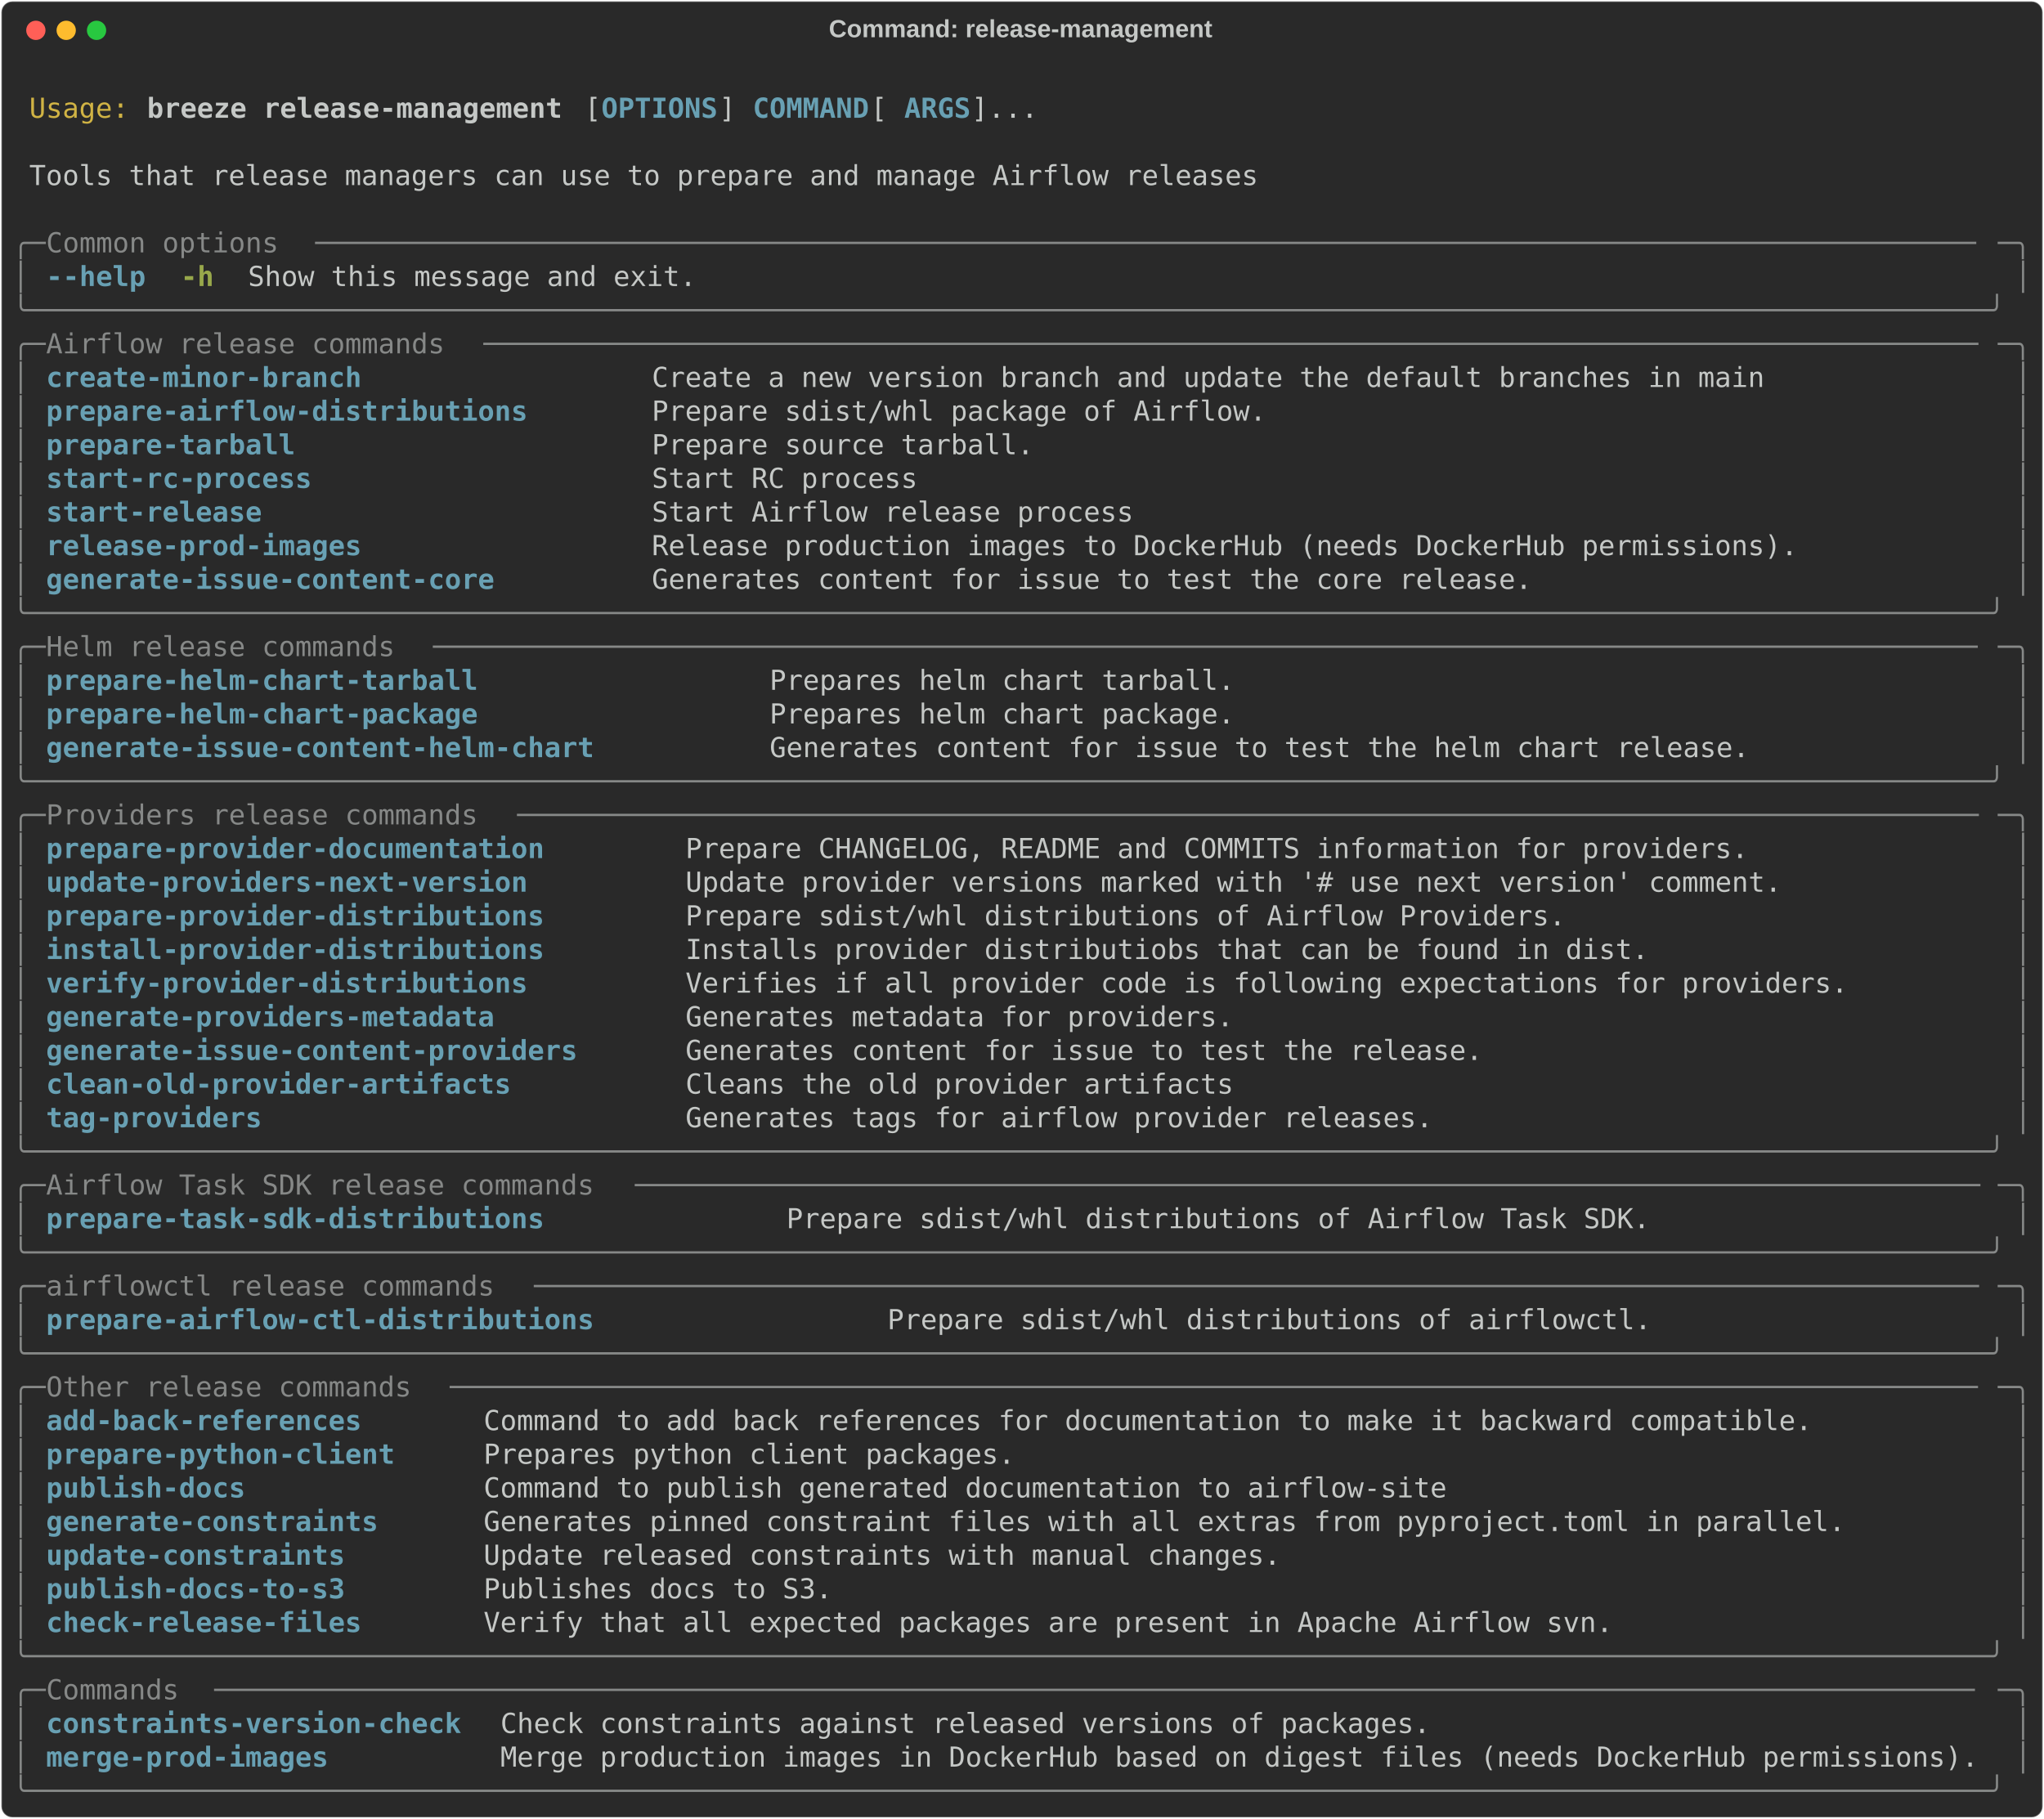
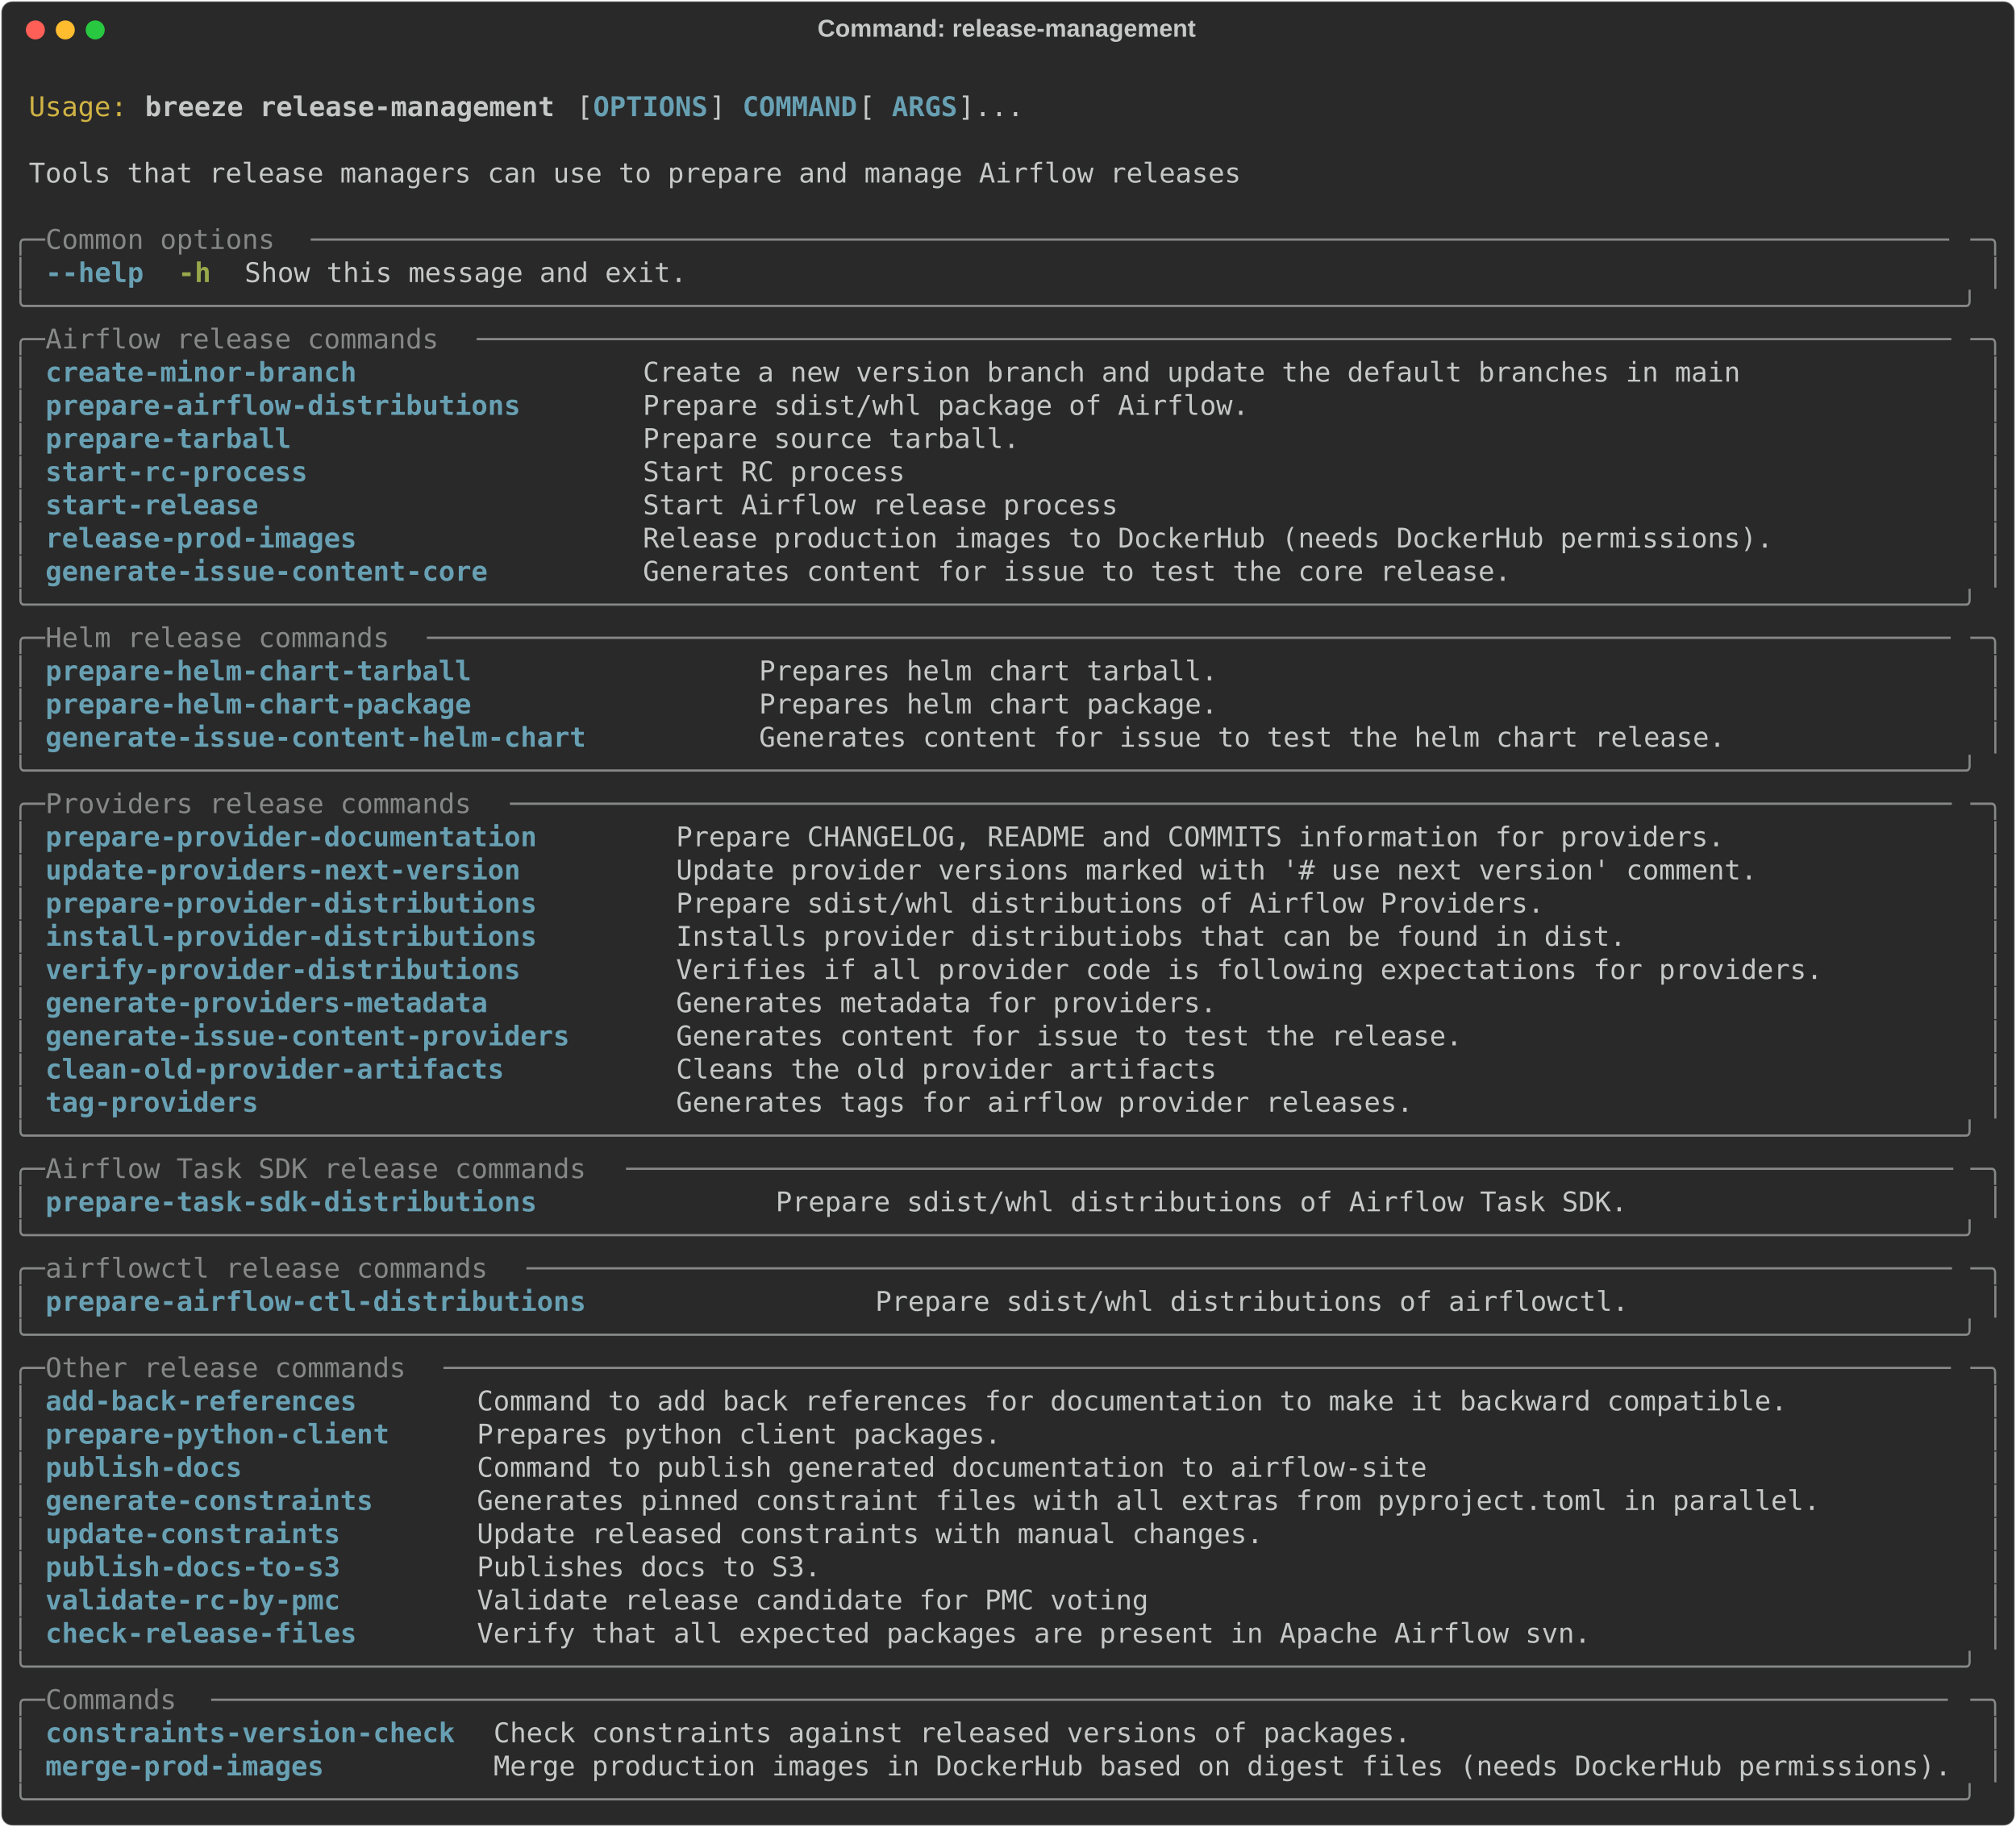
- <svg xmlns="http://www.w3.org/2000/svg" class="rich-terminal" viewBox="0 0 1482 1318.8">
+ <svg xmlns="http://www.w3.org/2000/svg" class="rich-terminal" viewBox="0 0 1482 1343.2">
  <style>

    @font-face {
        font-family: "Fira Code";
        src: local("FiraCode-Regular"),
                url("https://cdnjs.cloudflare.com/ajax/libs/firacode/6.2.0/woff2/FiraCode-Regular.woff2") format("woff2"),
                url("https://cdnjs.cloudflare.com/ajax/libs/firacode/6.2.0/woff/FiraCode-Regular.woff") format("woff");
        font-style: normal;
        font-weight: 400;
    }
    @font-face {
        font-family: "Fira Code";
        src: local("FiraCode-Bold"),
                url("https://cdnjs.cloudflare.com/ajax/libs/firacode/6.2.0/woff2/FiraCode-Bold.woff2") format("woff2"),
                url("https://cdnjs.cloudflare.com/ajax/libs/firacode/6.2.0/woff/FiraCode-Bold.woff") format("woff");
        font-style: bold;
        font-weight: 700;
    }

    .breeze-release-management-matrix {
        font-family: Fira Code, monospace;
        font-size: 20px;
        line-height: 24.4px;
        font-variant-east-asian: full-width;
    }

    .breeze-release-management-title {
        font-size: 18px;
        font-weight: bold;
        font-family: arial;
    }

    .breeze-release-management-r1 { fill: #c5c8c6 }
.breeze-release-management-r2 { fill: #d0b344 }
.breeze-release-management-r3 { fill: #c5c8c6;font-weight: bold }
.breeze-release-management-r4 { fill: #68a0b3;font-weight: bold }
.breeze-release-management-r5 { fill: #868887 }
.breeze-release-management-r6 { fill: #98a84b;font-weight: bold }
    </style>
  <defs>
    <clipPath id="breeze-release-management-clip-terminal">
-       <rect x="0" y="0" width="1463.0" height="1267.8" />
+       <rect x="0" y="0" width="1463.0" height="1292.2" />
    </clipPath>
    <clipPath id="breeze-release-management-line-0">
      <rect x="0" y="1.5" width="1464" height="24.65" />
    </clipPath>
    <clipPath id="breeze-release-management-line-1">
      <rect x="0" y="25.9" width="1464" height="24.65" />
    </clipPath>
    <clipPath id="breeze-release-management-line-2">
      <rect x="0" y="50.3" width="1464" height="24.65" />
    </clipPath>
    <clipPath id="breeze-release-management-line-3">
      <rect x="0" y="74.7" width="1464" height="24.65" />
    </clipPath>
    <clipPath id="breeze-release-management-line-4">
      <rect x="0" y="99.1" width="1464" height="24.65" />
    </clipPath>
    <clipPath id="breeze-release-management-line-5">
      <rect x="0" y="123.5" width="1464" height="24.65" />
    </clipPath>
    <clipPath id="breeze-release-management-line-6">
      <rect x="0" y="147.9" width="1464" height="24.65" />
    </clipPath>
    <clipPath id="breeze-release-management-line-7">
      <rect x="0" y="172.3" width="1464" height="24.65" />
    </clipPath>
    <clipPath id="breeze-release-management-line-8">
      <rect x="0" y="196.7" width="1464" height="24.65" />
    </clipPath>
    <clipPath id="breeze-release-management-line-9">
      <rect x="0" y="221.1" width="1464" height="24.65" />
    </clipPath>
    <clipPath id="breeze-release-management-line-10">
      <rect x="0" y="245.5" width="1464" height="24.65" />
    </clipPath>
    <clipPath id="breeze-release-management-line-11">
      <rect x="0" y="269.9" width="1464" height="24.65" />
    </clipPath>
    <clipPath id="breeze-release-management-line-12">
      <rect x="0" y="294.3" width="1464" height="24.65" />
    </clipPath>
    <clipPath id="breeze-release-management-line-13">
      <rect x="0" y="318.7" width="1464" height="24.65" />
    </clipPath>
    <clipPath id="breeze-release-management-line-14">
      <rect x="0" y="343.1" width="1464" height="24.65" />
    </clipPath>
    <clipPath id="breeze-release-management-line-15">
      <rect x="0" y="367.5" width="1464" height="24.65" />
    </clipPath>
    <clipPath id="breeze-release-management-line-16">
      <rect x="0" y="391.9" width="1464" height="24.65" />
    </clipPath>
    <clipPath id="breeze-release-management-line-17">
      <rect x="0" y="416.3" width="1464" height="24.65" />
    </clipPath>
    <clipPath id="breeze-release-management-line-18">
      <rect x="0" y="440.7" width="1464" height="24.65" />
    </clipPath>
    <clipPath id="breeze-release-management-line-19">
      <rect x="0" y="465.1" width="1464" height="24.65" />
    </clipPath>
    <clipPath id="breeze-release-management-line-20">
      <rect x="0" y="489.5" width="1464" height="24.65" />
    </clipPath>
    <clipPath id="breeze-release-management-line-21">
      <rect x="0" y="513.9" width="1464" height="24.65" />
    </clipPath>
    <clipPath id="breeze-release-management-line-22">
      <rect x="0" y="538.3" width="1464" height="24.65" />
    </clipPath>
    <clipPath id="breeze-release-management-line-23">
      <rect x="0" y="562.7" width="1464" height="24.65" />
    </clipPath>
    <clipPath id="breeze-release-management-line-24">
      <rect x="0" y="587.1" width="1464" height="24.65" />
    </clipPath>
    <clipPath id="breeze-release-management-line-25">
      <rect x="0" y="611.5" width="1464" height="24.65" />
    </clipPath>
    <clipPath id="breeze-release-management-line-26">
      <rect x="0" y="635.9" width="1464" height="24.65" />
    </clipPath>
    <clipPath id="breeze-release-management-line-27">
      <rect x="0" y="660.3" width="1464" height="24.65" />
    </clipPath>
    <clipPath id="breeze-release-management-line-28">
      <rect x="0" y="684.7" width="1464" height="24.65" />
    </clipPath>
    <clipPath id="breeze-release-management-line-29">
      <rect x="0" y="709.1" width="1464" height="24.65" />
    </clipPath>
    <clipPath id="breeze-release-management-line-30">
      <rect x="0" y="733.5" width="1464" height="24.65" />
    </clipPath>
    <clipPath id="breeze-release-management-line-31">
      <rect x="0" y="757.9" width="1464" height="24.65" />
    </clipPath>
    <clipPath id="breeze-release-management-line-32">
      <rect x="0" y="782.3" width="1464" height="24.65" />
    </clipPath>
    <clipPath id="breeze-release-management-line-33">
      <rect x="0" y="806.7" width="1464" height="24.65" />
    </clipPath>
    <clipPath id="breeze-release-management-line-34">
      <rect x="0" y="831.1" width="1464" height="24.65" />
    </clipPath>
    <clipPath id="breeze-release-management-line-35">
      <rect x="0" y="855.5" width="1464" height="24.65" />
    </clipPath>
    <clipPath id="breeze-release-management-line-36">
      <rect x="0" y="879.9" width="1464" height="24.65" />
    </clipPath>
    <clipPath id="breeze-release-management-line-37">
      <rect x="0" y="904.3" width="1464" height="24.65" />
    </clipPath>
    <clipPath id="breeze-release-management-line-38">
      <rect x="0" y="928.7" width="1464" height="24.65" />
    </clipPath>
    <clipPath id="breeze-release-management-line-39">
      <rect x="0" y="953.1" width="1464" height="24.65" />
    </clipPath>
    <clipPath id="breeze-release-management-line-40">
      <rect x="0" y="977.5" width="1464" height="24.65" />
    </clipPath>
    <clipPath id="breeze-release-management-line-41">
      <rect x="0" y="1001.9" width="1464" height="24.65" />
    </clipPath>
    <clipPath id="breeze-release-management-line-42">
      <rect x="0" y="1026.3" width="1464" height="24.65" />
    </clipPath>
    <clipPath id="breeze-release-management-line-43">
      <rect x="0" y="1050.7" width="1464" height="24.65" />
    </clipPath>
    <clipPath id="breeze-release-management-line-44">
      <rect x="0" y="1075.1" width="1464" height="24.65" />
    </clipPath>
    <clipPath id="breeze-release-management-line-45">
      <rect x="0" y="1099.5" width="1464" height="24.65" />
    </clipPath>
    <clipPath id="breeze-release-management-line-46">
      <rect x="0" y="1123.9" width="1464" height="24.65" />
    </clipPath>
    <clipPath id="breeze-release-management-line-47">
      <rect x="0" y="1148.3" width="1464" height="24.65" />
    </clipPath>
    <clipPath id="breeze-release-management-line-48">
      <rect x="0" y="1172.7" width="1464" height="24.65" />
    </clipPath>
    <clipPath id="breeze-release-management-line-49">
      <rect x="0" y="1197.1" width="1464" height="24.65" />
    </clipPath>
    <clipPath id="breeze-release-management-line-50">
      <rect x="0" y="1221.5" width="1464" height="24.65" />
    </clipPath>
+     <clipPath id="breeze-release-management-line-51">
+       <rect x="0" y="1245.9" width="1464" height="24.65" />
+     </clipPath>
  </defs>
-   <rect fill="#292929" stroke="rgba(255,255,255,0.35)" stroke-width="1" x="1" y="1" width="1480" height="1316.8" rx="8" />
+   <rect fill="#292929" stroke="rgba(255,255,255,0.35)" stroke-width="1" x="1" y="1" width="1480" height="1341.2" rx="8" />
  <text class="breeze-release-management-title" fill="#c5c8c6" text-anchor="middle" x="740" y="27">Command: release-management</text>
  <g transform="translate(26,22)">
    <circle cx="0" cy="0" r="7" fill="#ff5f57" />
    <circle cx="22" cy="0" r="7" fill="#febc2e" />
    <circle cx="44" cy="0" r="7" fill="#28c840" />
  </g>
  <g transform="translate(9, 41)" clip-path="url(#breeze-release-management-clip-terminal)">
    <g class="breeze-release-management-matrix">
      <text class="breeze-release-management-r1" x="1464" y="20" textLength="12.2" clip-path="url(#breeze-release-management-line-0)">
</text>
      <text class="breeze-release-management-r2" x="12.2" y="44.4" textLength="73.2" clip-path="url(#breeze-release-management-line-1)">Usage:</text>
      <text class="breeze-release-management-r3" x="97.6" y="44.4" textLength="305" clip-path="url(#breeze-release-management-line-1)">breeze release-management</text>
      <text class="breeze-release-management-r1" x="414.8" y="44.4" textLength="12.2" clip-path="url(#breeze-release-management-line-1)">[</text>
      <text class="breeze-release-management-r4" x="427" y="44.4" textLength="85.4" clip-path="url(#breeze-release-management-line-1)">OPTIONS</text>
      <text class="breeze-release-management-r1" x="512.4" y="44.4" textLength="24.4" clip-path="url(#breeze-release-management-line-1)">] </text>
      <text class="breeze-release-management-r4" x="536.8" y="44.4" textLength="85.4" clip-path="url(#breeze-release-management-line-1)">COMMAND</text>
      <text class="breeze-release-management-r1" x="622.2" y="44.4" textLength="24.4" clip-path="url(#breeze-release-management-line-1)"> [</text>
      <text class="breeze-release-management-r4" x="646.6" y="44.4" textLength="48.8" clip-path="url(#breeze-release-management-line-1)">ARGS</text>
      <text class="breeze-release-management-r1" x="695.4" y="44.4" textLength="48.8" clip-path="url(#breeze-release-management-line-1)">]...</text>
      <text class="breeze-release-management-r1" x="1464" y="44.4" textLength="12.2" clip-path="url(#breeze-release-management-line-1)">
</text>
      <text class="breeze-release-management-r1" x="1464" y="68.8" textLength="12.2" clip-path="url(#breeze-release-management-line-2)">
</text>
      <text class="breeze-release-management-r1" x="12.2" y="93.2" textLength="902.8" clip-path="url(#breeze-release-management-line-3)">Tools that release managers can use to prepare and manage Airflow releases</text>
      <text class="breeze-release-management-r1" x="1464" y="93.2" textLength="12.2" clip-path="url(#breeze-release-management-line-3)">
</text>
      <text class="breeze-release-management-r1" x="1464" y="117.6" textLength="12.2" clip-path="url(#breeze-release-management-line-4)">
</text>
      <text class="breeze-release-management-r5" x="0" y="142" textLength="24.4" clip-path="url(#breeze-release-management-line-5)">╭─</text>
      <text class="breeze-release-management-r5" x="24.4" y="142" textLength="195.2" clip-path="url(#breeze-release-management-line-5)"> Common options </text>
      <text class="breeze-release-management-r5" x="219.6" y="142" textLength="1220" clip-path="url(#breeze-release-management-line-5)">────────────────────────────────────────────────────────────────────────────────────────────────────</text>
      <text class="breeze-release-management-r5" x="1439.6" y="142" textLength="24.4" clip-path="url(#breeze-release-management-line-5)">─╮</text>
      <text class="breeze-release-management-r1" x="1464" y="142" textLength="12.2" clip-path="url(#breeze-release-management-line-5)">
</text>
      <text class="breeze-release-management-r5" x="0" y="166.4" textLength="12.2" clip-path="url(#breeze-release-management-line-6)">│</text>
      <text class="breeze-release-management-r4" x="24.4" y="166.4" textLength="73.2" clip-path="url(#breeze-release-management-line-6)">--help</text>
      <text class="breeze-release-management-r6" x="122" y="166.4" textLength="24.4" clip-path="url(#breeze-release-management-line-6)">-h</text>
      <text class="breeze-release-management-r1" x="170.8" y="166.4" textLength="329.4" clip-path="url(#breeze-release-management-line-6)">Show this message and exit.</text>
      <text class="breeze-release-management-r5" x="1451.8" y="166.4" textLength="12.2" clip-path="url(#breeze-release-management-line-6)">│</text>
      <text class="breeze-release-management-r1" x="1464" y="166.4" textLength="12.2" clip-path="url(#breeze-release-management-line-6)">
</text>
      <text class="breeze-release-management-r5" x="0" y="190.8" textLength="1464" clip-path="url(#breeze-release-management-line-7)">╰──────────────────────────────────────────────────────────────────────────────────────────────────────────────────────╯</text>
      <text class="breeze-release-management-r1" x="1464" y="190.8" textLength="12.2" clip-path="url(#breeze-release-management-line-7)">
</text>
      <text class="breeze-release-management-r5" x="0" y="215.2" textLength="24.4" clip-path="url(#breeze-release-management-line-8)">╭─</text>
      <text class="breeze-release-management-r5" x="24.4" y="215.2" textLength="317.2" clip-path="url(#breeze-release-management-line-8)"> Airflow release commands </text>
      <text class="breeze-release-management-r5" x="341.6" y="215.2" textLength="1098" clip-path="url(#breeze-release-management-line-8)">──────────────────────────────────────────────────────────────────────────────────────────</text>
      <text class="breeze-release-management-r5" x="1439.6" y="215.2" textLength="24.4" clip-path="url(#breeze-release-management-line-8)">─╮</text>
      <text class="breeze-release-management-r1" x="1464" y="215.2" textLength="12.2" clip-path="url(#breeze-release-management-line-8)">
</text>
      <text class="breeze-release-management-r5" x="0" y="239.6" textLength="12.2" clip-path="url(#breeze-release-management-line-9)">│</text>
      <text class="breeze-release-management-r4" x="24.4" y="239.6" textLength="414.8" clip-path="url(#breeze-release-management-line-9)">create-minor-branch               </text>
      <text class="breeze-release-management-r1" x="463.6" y="239.6" textLength="976" clip-path="url(#breeze-release-management-line-9)">Create a new version branch and update the default branches in main             </text>
      <text class="breeze-release-management-r5" x="1451.8" y="239.6" textLength="12.2" clip-path="url(#breeze-release-management-line-9)">│</text>
      <text class="breeze-release-management-r1" x="1464" y="239.6" textLength="12.2" clip-path="url(#breeze-release-management-line-9)">
</text>
      <text class="breeze-release-management-r5" x="0" y="264" textLength="12.2" clip-path="url(#breeze-release-management-line-10)">│</text>
      <text class="breeze-release-management-r4" x="24.4" y="264" textLength="414.8" clip-path="url(#breeze-release-management-line-10)">prepare-airflow-distributions     </text>
      <text class="breeze-release-management-r1" x="463.6" y="264" textLength="976" clip-path="url(#breeze-release-management-line-10)">Prepare sdist/whl package of Airflow.                                           </text>
      <text class="breeze-release-management-r5" x="1451.8" y="264" textLength="12.2" clip-path="url(#breeze-release-management-line-10)">│</text>
      <text class="breeze-release-management-r1" x="1464" y="264" textLength="12.2" clip-path="url(#breeze-release-management-line-10)">
</text>
      <text class="breeze-release-management-r5" x="0" y="288.4" textLength="12.2" clip-path="url(#breeze-release-management-line-11)">│</text>
      <text class="breeze-release-management-r4" x="24.4" y="288.4" textLength="414.8" clip-path="url(#breeze-release-management-line-11)">prepare-tarball                   </text>
      <text class="breeze-release-management-r1" x="463.6" y="288.4" textLength="976" clip-path="url(#breeze-release-management-line-11)">Prepare source tarball.                                                         </text>
      <text class="breeze-release-management-r5" x="1451.8" y="288.4" textLength="12.2" clip-path="url(#breeze-release-management-line-11)">│</text>
      <text class="breeze-release-management-r1" x="1464" y="288.4" textLength="12.2" clip-path="url(#breeze-release-management-line-11)">
</text>
      <text class="breeze-release-management-r5" x="0" y="312.8" textLength="12.2" clip-path="url(#breeze-release-management-line-12)">│</text>
      <text class="breeze-release-management-r4" x="24.4" y="312.8" textLength="414.8" clip-path="url(#breeze-release-management-line-12)">start-rc-process                  </text>
      <text class="breeze-release-management-r1" x="463.6" y="312.8" textLength="976" clip-path="url(#breeze-release-management-line-12)">Start RC process                                                                </text>
      <text class="breeze-release-management-r5" x="1451.8" y="312.8" textLength="12.2" clip-path="url(#breeze-release-management-line-12)">│</text>
      <text class="breeze-release-management-r1" x="1464" y="312.8" textLength="12.2" clip-path="url(#breeze-release-management-line-12)">
</text>
      <text class="breeze-release-management-r5" x="0" y="337.2" textLength="12.2" clip-path="url(#breeze-release-management-line-13)">│</text>
      <text class="breeze-release-management-r4" x="24.4" y="337.2" textLength="414.8" clip-path="url(#breeze-release-management-line-13)">start-release                     </text>
      <text class="breeze-release-management-r1" x="463.6" y="337.2" textLength="976" clip-path="url(#breeze-release-management-line-13)">Start Airflow release process                                                   </text>
      <text class="breeze-release-management-r5" x="1451.8" y="337.2" textLength="12.2" clip-path="url(#breeze-release-management-line-13)">│</text>
      <text class="breeze-release-management-r1" x="1464" y="337.2" textLength="12.2" clip-path="url(#breeze-release-management-line-13)">
</text>
      <text class="breeze-release-management-r5" x="0" y="361.6" textLength="12.2" clip-path="url(#breeze-release-management-line-14)">│</text>
      <text class="breeze-release-management-r4" x="24.4" y="361.6" textLength="414.8" clip-path="url(#breeze-release-management-line-14)">release-prod-images               </text>
      <text class="breeze-release-management-r1" x="463.6" y="361.6" textLength="976" clip-path="url(#breeze-release-management-line-14)">Release production images to DockerHub (needs DockerHub permissions).           </text>
      <text class="breeze-release-management-r5" x="1451.8" y="361.6" textLength="12.2" clip-path="url(#breeze-release-management-line-14)">│</text>
      <text class="breeze-release-management-r1" x="1464" y="361.6" textLength="12.2" clip-path="url(#breeze-release-management-line-14)">
</text>
      <text class="breeze-release-management-r5" x="0" y="386" textLength="12.2" clip-path="url(#breeze-release-management-line-15)">│</text>
      <text class="breeze-release-management-r4" x="24.4" y="386" textLength="414.8" clip-path="url(#breeze-release-management-line-15)">generate-issue-content-core       </text>
      <text class="breeze-release-management-r1" x="463.6" y="386" textLength="976" clip-path="url(#breeze-release-management-line-15)">Generates content for issue to test the core release.                           </text>
      <text class="breeze-release-management-r5" x="1451.8" y="386" textLength="12.2" clip-path="url(#breeze-release-management-line-15)">│</text>
      <text class="breeze-release-management-r1" x="1464" y="386" textLength="12.2" clip-path="url(#breeze-release-management-line-15)">
</text>
      <text class="breeze-release-management-r5" x="0" y="410.4" textLength="1464" clip-path="url(#breeze-release-management-line-16)">╰──────────────────────────────────────────────────────────────────────────────────────────────────────────────────────╯</text>
      <text class="breeze-release-management-r1" x="1464" y="410.4" textLength="12.2" clip-path="url(#breeze-release-management-line-16)">
</text>
      <text class="breeze-release-management-r5" x="0" y="434.8" textLength="24.4" clip-path="url(#breeze-release-management-line-17)">╭─</text>
      <text class="breeze-release-management-r5" x="24.4" y="434.8" textLength="280.6" clip-path="url(#breeze-release-management-line-17)"> Helm release commands </text>
      <text class="breeze-release-management-r5" x="305" y="434.8" textLength="1134.6" clip-path="url(#breeze-release-management-line-17)">─────────────────────────────────────────────────────────────────────────────────────────────</text>
      <text class="breeze-release-management-r5" x="1439.6" y="434.8" textLength="24.4" clip-path="url(#breeze-release-management-line-17)">─╮</text>
      <text class="breeze-release-management-r1" x="1464" y="434.8" textLength="12.2" clip-path="url(#breeze-release-management-line-17)">
</text>
      <text class="breeze-release-management-r5" x="0" y="459.2" textLength="12.2" clip-path="url(#breeze-release-management-line-18)">│</text>
      <text class="breeze-release-management-r4" x="24.4" y="459.2" textLength="500.2" clip-path="url(#breeze-release-management-line-18)">prepare-helm-chart-tarball               </text>
      <text class="breeze-release-management-r1" x="549" y="459.2" textLength="890.6" clip-path="url(#breeze-release-management-line-18)">Prepares helm chart tarball.                                             </text>
      <text class="breeze-release-management-r5" x="1451.8" y="459.2" textLength="12.2" clip-path="url(#breeze-release-management-line-18)">│</text>
      <text class="breeze-release-management-r1" x="1464" y="459.2" textLength="12.2" clip-path="url(#breeze-release-management-line-18)">
</text>
      <text class="breeze-release-management-r5" x="0" y="483.6" textLength="12.2" clip-path="url(#breeze-release-management-line-19)">│</text>
      <text class="breeze-release-management-r4" x="24.4" y="483.6" textLength="500.2" clip-path="url(#breeze-release-management-line-19)">prepare-helm-chart-package               </text>
      <text class="breeze-release-management-r1" x="549" y="483.6" textLength="890.6" clip-path="url(#breeze-release-management-line-19)">Prepares helm chart package.                                             </text>
      <text class="breeze-release-management-r5" x="1451.8" y="483.6" textLength="12.2" clip-path="url(#breeze-release-management-line-19)">│</text>
      <text class="breeze-release-management-r1" x="1464" y="483.6" textLength="12.2" clip-path="url(#breeze-release-management-line-19)">
</text>
      <text class="breeze-release-management-r5" x="0" y="508" textLength="12.2" clip-path="url(#breeze-release-management-line-20)">│</text>
      <text class="breeze-release-management-r4" x="24.4" y="508" textLength="500.2" clip-path="url(#breeze-release-management-line-20)">generate-issue-content-helm-chart        </text>
      <text class="breeze-release-management-r1" x="549" y="508" textLength="890.6" clip-path="url(#breeze-release-management-line-20)">Generates content for issue to test the helm chart release.              </text>
      <text class="breeze-release-management-r5" x="1451.8" y="508" textLength="12.2" clip-path="url(#breeze-release-management-line-20)">│</text>
      <text class="breeze-release-management-r1" x="1464" y="508" textLength="12.2" clip-path="url(#breeze-release-management-line-20)">
</text>
      <text class="breeze-release-management-r5" x="0" y="532.4" textLength="1464" clip-path="url(#breeze-release-management-line-21)">╰──────────────────────────────────────────────────────────────────────────────────────────────────────────────────────╯</text>
      <text class="breeze-release-management-r1" x="1464" y="532.4" textLength="12.2" clip-path="url(#breeze-release-management-line-21)">
</text>
      <text class="breeze-release-management-r5" x="0" y="556.8" textLength="24.4" clip-path="url(#breeze-release-management-line-22)">╭─</text>
      <text class="breeze-release-management-r5" x="24.4" y="556.8" textLength="341.6" clip-path="url(#breeze-release-management-line-22)"> Providers release commands </text>
      <text class="breeze-release-management-r5" x="366" y="556.8" textLength="1073.6" clip-path="url(#breeze-release-management-line-22)">────────────────────────────────────────────────────────────────────────────────────────</text>
      <text class="breeze-release-management-r5" x="1439.6" y="556.8" textLength="24.4" clip-path="url(#breeze-release-management-line-22)">─╮</text>
      <text class="breeze-release-management-r1" x="1464" y="556.8" textLength="12.2" clip-path="url(#breeze-release-management-line-22)">
</text>
      <text class="breeze-release-management-r5" x="0" y="581.2" textLength="12.2" clip-path="url(#breeze-release-management-line-23)">│</text>
      <text class="breeze-release-management-r4" x="24.4" y="581.2" textLength="439.2" clip-path="url(#breeze-release-management-line-23)">prepare-provider-documentation      </text>
      <text class="breeze-release-management-r1" x="488" y="581.2" textLength="951.6" clip-path="url(#breeze-release-management-line-23)">Prepare CHANGELOG, README and COMMITS information for providers.              </text>
      <text class="breeze-release-management-r5" x="1451.8" y="581.2" textLength="12.2" clip-path="url(#breeze-release-management-line-23)">│</text>
      <text class="breeze-release-management-r1" x="1464" y="581.2" textLength="12.2" clip-path="url(#breeze-release-management-line-23)">
</text>
      <text class="breeze-release-management-r5" x="0" y="605.6" textLength="12.2" clip-path="url(#breeze-release-management-line-24)">│</text>
      <text class="breeze-release-management-r4" x="24.4" y="605.6" textLength="439.2" clip-path="url(#breeze-release-management-line-24)">update-providers-next-version       </text>
      <text class="breeze-release-management-r1" x="488" y="605.6" textLength="951.6" clip-path="url(#breeze-release-management-line-24)">Update provider versions marked with '# use next version' comment.            </text>
      <text class="breeze-release-management-r5" x="1451.8" y="605.6" textLength="12.2" clip-path="url(#breeze-release-management-line-24)">│</text>
      <text class="breeze-release-management-r1" x="1464" y="605.6" textLength="12.2" clip-path="url(#breeze-release-management-line-24)">
</text>
      <text class="breeze-release-management-r5" x="0" y="630" textLength="12.2" clip-path="url(#breeze-release-management-line-25)">│</text>
      <text class="breeze-release-management-r4" x="24.4" y="630" textLength="439.2" clip-path="url(#breeze-release-management-line-25)">prepare-provider-distributions      </text>
      <text class="breeze-release-management-r1" x="488" y="630" textLength="951.6" clip-path="url(#breeze-release-management-line-25)">Prepare sdist/whl distributions of Airflow Providers.                         </text>
      <text class="breeze-release-management-r5" x="1451.8" y="630" textLength="12.2" clip-path="url(#breeze-release-management-line-25)">│</text>
      <text class="breeze-release-management-r1" x="1464" y="630" textLength="12.2" clip-path="url(#breeze-release-management-line-25)">
</text>
      <text class="breeze-release-management-r5" x="0" y="654.4" textLength="12.2" clip-path="url(#breeze-release-management-line-26)">│</text>
      <text class="breeze-release-management-r4" x="24.4" y="654.4" textLength="439.2" clip-path="url(#breeze-release-management-line-26)">install-provider-distributions      </text>
      <text class="breeze-release-management-r1" x="488" y="654.4" textLength="951.6" clip-path="url(#breeze-release-management-line-26)">Installs provider distributiobs that can be found in dist.                    </text>
      <text class="breeze-release-management-r5" x="1451.8" y="654.4" textLength="12.2" clip-path="url(#breeze-release-management-line-26)">│</text>
      <text class="breeze-release-management-r1" x="1464" y="654.4" textLength="12.2" clip-path="url(#breeze-release-management-line-26)">
</text>
      <text class="breeze-release-management-r5" x="0" y="678.8" textLength="12.2" clip-path="url(#breeze-release-management-line-27)">│</text>
      <text class="breeze-release-management-r4" x="24.4" y="678.8" textLength="439.2" clip-path="url(#breeze-release-management-line-27)">verify-provider-distributions       </text>
      <text class="breeze-release-management-r1" x="488" y="678.8" textLength="951.6" clip-path="url(#breeze-release-management-line-27)">Verifies if all provider code is following expectations for providers.        </text>
      <text class="breeze-release-management-r5" x="1451.8" y="678.8" textLength="12.2" clip-path="url(#breeze-release-management-line-27)">│</text>
      <text class="breeze-release-management-r1" x="1464" y="678.8" textLength="12.2" clip-path="url(#breeze-release-management-line-27)">
</text>
      <text class="breeze-release-management-r5" x="0" y="703.2" textLength="12.2" clip-path="url(#breeze-release-management-line-28)">│</text>
      <text class="breeze-release-management-r4" x="24.4" y="703.2" textLength="439.2" clip-path="url(#breeze-release-management-line-28)">generate-providers-metadata         </text>
      <text class="breeze-release-management-r1" x="488" y="703.2" textLength="951.6" clip-path="url(#breeze-release-management-line-28)">Generates metadata for providers.                                             </text>
      <text class="breeze-release-management-r5" x="1451.8" y="703.2" textLength="12.2" clip-path="url(#breeze-release-management-line-28)">│</text>
      <text class="breeze-release-management-r1" x="1464" y="703.2" textLength="12.2" clip-path="url(#breeze-release-management-line-28)">
</text>
      <text class="breeze-release-management-r5" x="0" y="727.6" textLength="12.2" clip-path="url(#breeze-release-management-line-29)">│</text>
      <text class="breeze-release-management-r4" x="24.4" y="727.6" textLength="439.2" clip-path="url(#breeze-release-management-line-29)">generate-issue-content-providers    </text>
      <text class="breeze-release-management-r1" x="488" y="727.6" textLength="951.6" clip-path="url(#breeze-release-management-line-29)">Generates content for issue to test the release.                              </text>
      <text class="breeze-release-management-r5" x="1451.8" y="727.6" textLength="12.2" clip-path="url(#breeze-release-management-line-29)">│</text>
      <text class="breeze-release-management-r1" x="1464" y="727.6" textLength="12.2" clip-path="url(#breeze-release-management-line-29)">
</text>
      <text class="breeze-release-management-r5" x="0" y="752" textLength="12.2" clip-path="url(#breeze-release-management-line-30)">│</text>
      <text class="breeze-release-management-r4" x="24.4" y="752" textLength="439.2" clip-path="url(#breeze-release-management-line-30)">clean-old-provider-artifacts        </text>
      <text class="breeze-release-management-r1" x="488" y="752" textLength="951.6" clip-path="url(#breeze-release-management-line-30)">Cleans the old provider artifacts                                             </text>
      <text class="breeze-release-management-r5" x="1451.8" y="752" textLength="12.2" clip-path="url(#breeze-release-management-line-30)">│</text>
      <text class="breeze-release-management-r1" x="1464" y="752" textLength="12.2" clip-path="url(#breeze-release-management-line-30)">
</text>
      <text class="breeze-release-management-r5" x="0" y="776.4" textLength="12.2" clip-path="url(#breeze-release-management-line-31)">│</text>
      <text class="breeze-release-management-r4" x="24.4" y="776.4" textLength="439.2" clip-path="url(#breeze-release-management-line-31)">tag-providers                       </text>
      <text class="breeze-release-management-r1" x="488" y="776.4" textLength="951.6" clip-path="url(#breeze-release-management-line-31)">Generates tags for airflow provider releases.                                 </text>
      <text class="breeze-release-management-r5" x="1451.8" y="776.4" textLength="12.2" clip-path="url(#breeze-release-management-line-31)">│</text>
      <text class="breeze-release-management-r1" x="1464" y="776.4" textLength="12.2" clip-path="url(#breeze-release-management-line-31)">
</text>
      <text class="breeze-release-management-r5" x="0" y="800.8" textLength="1464" clip-path="url(#breeze-release-management-line-32)">╰──────────────────────────────────────────────────────────────────────────────────────────────────────────────────────╯</text>
      <text class="breeze-release-management-r1" x="1464" y="800.8" textLength="12.2" clip-path="url(#breeze-release-management-line-32)">
</text>
      <text class="breeze-release-management-r5" x="0" y="825.2" textLength="24.4" clip-path="url(#breeze-release-management-line-33)">╭─</text>
      <text class="breeze-release-management-r5" x="24.4" y="825.2" textLength="427" clip-path="url(#breeze-release-management-line-33)"> Airflow Task SDK release commands </text>
      <text class="breeze-release-management-r5" x="451.4" y="825.2" textLength="988.2" clip-path="url(#breeze-release-management-line-33)">─────────────────────────────────────────────────────────────────────────────────</text>
      <text class="breeze-release-management-r5" x="1439.6" y="825.2" textLength="24.4" clip-path="url(#breeze-release-management-line-33)">─╮</text>
      <text class="breeze-release-management-r1" x="1464" y="825.2" textLength="12.2" clip-path="url(#breeze-release-management-line-33)">
</text>
      <text class="breeze-release-management-r5" x="0" y="849.6" textLength="12.2" clip-path="url(#breeze-release-management-line-34)">│</text>
      <text class="breeze-release-management-r4" x="24.4" y="849.6" textLength="512.4" clip-path="url(#breeze-release-management-line-34)">prepare-task-sdk-distributions            </text>
      <text class="breeze-release-management-r1" x="561.2" y="849.6" textLength="878.4" clip-path="url(#breeze-release-management-line-34)">Prepare sdist/whl distributions of Airflow Task SDK.                    </text>
      <text class="breeze-release-management-r5" x="1451.8" y="849.6" textLength="12.2" clip-path="url(#breeze-release-management-line-34)">│</text>
      <text class="breeze-release-management-r1" x="1464" y="849.6" textLength="12.2" clip-path="url(#breeze-release-management-line-34)">
</text>
      <text class="breeze-release-management-r5" x="0" y="874" textLength="1464" clip-path="url(#breeze-release-management-line-35)">╰──────────────────────────────────────────────────────────────────────────────────────────────────────────────────────╯</text>
      <text class="breeze-release-management-r1" x="1464" y="874" textLength="12.2" clip-path="url(#breeze-release-management-line-35)">
</text>
      <text class="breeze-release-management-r5" x="0" y="898.4" textLength="24.4" clip-path="url(#breeze-release-management-line-36)">╭─</text>
      <text class="breeze-release-management-r5" x="24.4" y="898.4" textLength="353.8" clip-path="url(#breeze-release-management-line-36)"> airflowctl release commands </text>
      <text class="breeze-release-management-r5" x="378.2" y="898.4" textLength="1061.4" clip-path="url(#breeze-release-management-line-36)">───────────────────────────────────────────────────────────────────────────────────────</text>
      <text class="breeze-release-management-r5" x="1439.6" y="898.4" textLength="24.4" clip-path="url(#breeze-release-management-line-36)">─╮</text>
      <text class="breeze-release-management-r1" x="1464" y="898.4" textLength="12.2" clip-path="url(#breeze-release-management-line-36)">
</text>
      <text class="breeze-release-management-r5" x="0" y="922.8" textLength="12.2" clip-path="url(#breeze-release-management-line-37)">│</text>
      <text class="breeze-release-management-r4" x="24.4" y="922.8" textLength="585.6" clip-path="url(#breeze-release-management-line-37)">prepare-airflow-ctl-distributions               </text>
      <text class="breeze-release-management-r1" x="634.4" y="922.8" textLength="805.2" clip-path="url(#breeze-release-management-line-37)">Prepare sdist/whl distributions of airflowctl.                    </text>
      <text class="breeze-release-management-r5" x="1451.8" y="922.8" textLength="12.2" clip-path="url(#breeze-release-management-line-37)">│</text>
      <text class="breeze-release-management-r1" x="1464" y="922.8" textLength="12.2" clip-path="url(#breeze-release-management-line-37)">
</text>
      <text class="breeze-release-management-r5" x="0" y="947.2" textLength="1464" clip-path="url(#breeze-release-management-line-38)">╰──────────────────────────────────────────────────────────────────────────────────────────────────────────────────────╯</text>
      <text class="breeze-release-management-r1" x="1464" y="947.2" textLength="12.2" clip-path="url(#breeze-release-management-line-38)">
</text>
      <text class="breeze-release-management-r5" x="0" y="971.6" textLength="24.4" clip-path="url(#breeze-release-management-line-39)">╭─</text>
      <text class="breeze-release-management-r5" x="24.4" y="971.6" textLength="292.8" clip-path="url(#breeze-release-management-line-39)"> Other release commands </text>
      <text class="breeze-release-management-r5" x="317.2" y="971.6" textLength="1122.4" clip-path="url(#breeze-release-management-line-39)">────────────────────────────────────────────────────────────────────────────────────────────</text>
      <text class="breeze-release-management-r5" x="1439.6" y="971.6" textLength="24.4" clip-path="url(#breeze-release-management-line-39)">─╮</text>
      <text class="breeze-release-management-r1" x="1464" y="971.6" textLength="12.2" clip-path="url(#breeze-release-management-line-39)">
</text>
      <text class="breeze-release-management-r5" x="0" y="996" textLength="12.2" clip-path="url(#breeze-release-management-line-40)">│</text>
      <text class="breeze-release-management-r4" x="24.4" y="996" textLength="292.8" clip-path="url(#breeze-release-management-line-40)">add-back-references     </text>
      <text class="breeze-release-management-r1" x="341.6" y="996" textLength="1098" clip-path="url(#breeze-release-management-line-40)">Command to add back references for documentation to make it backward compatible.          </text>
      <text class="breeze-release-management-r5" x="1451.8" y="996" textLength="12.2" clip-path="url(#breeze-release-management-line-40)">│</text>
      <text class="breeze-release-management-r1" x="1464" y="996" textLength="12.2" clip-path="url(#breeze-release-management-line-40)">
</text>
      <text class="breeze-release-management-r5" x="0" y="1020.4" textLength="12.2" clip-path="url(#breeze-release-management-line-41)">│</text>
      <text class="breeze-release-management-r4" x="24.4" y="1020.4" textLength="292.8" clip-path="url(#breeze-release-management-line-41)">prepare-python-client   </text>
      <text class="breeze-release-management-r1" x="341.6" y="1020.4" textLength="1098" clip-path="url(#breeze-release-management-line-41)">Prepares python client packages.                                                          </text>
      <text class="breeze-release-management-r5" x="1451.8" y="1020.4" textLength="12.2" clip-path="url(#breeze-release-management-line-41)">│</text>
      <text class="breeze-release-management-r1" x="1464" y="1020.4" textLength="12.2" clip-path="url(#breeze-release-management-line-41)">
</text>
      <text class="breeze-release-management-r5" x="0" y="1044.8" textLength="12.2" clip-path="url(#breeze-release-management-line-42)">│</text>
      <text class="breeze-release-management-r4" x="24.4" y="1044.8" textLength="292.8" clip-path="url(#breeze-release-management-line-42)">publish-docs            </text>
      <text class="breeze-release-management-r1" x="341.6" y="1044.8" textLength="1098" clip-path="url(#breeze-release-management-line-42)">Command to publish generated documentation to airflow-site                                </text>
      <text class="breeze-release-management-r5" x="1451.8" y="1044.8" textLength="12.2" clip-path="url(#breeze-release-management-line-42)">│</text>
      <text class="breeze-release-management-r1" x="1464" y="1044.8" textLength="12.2" clip-path="url(#breeze-release-management-line-42)">
</text>
      <text class="breeze-release-management-r5" x="0" y="1069.2" textLength="12.2" clip-path="url(#breeze-release-management-line-43)">│</text>
      <text class="breeze-release-management-r4" x="24.4" y="1069.2" textLength="292.8" clip-path="url(#breeze-release-management-line-43)">generate-constraints    </text>
      <text class="breeze-release-management-r1" x="341.6" y="1069.2" textLength="1098" clip-path="url(#breeze-release-management-line-43)">Generates pinned constraint files with all extras from pyproject.toml in parallel.        </text>
      <text class="breeze-release-management-r5" x="1451.8" y="1069.2" textLength="12.2" clip-path="url(#breeze-release-management-line-43)">│</text>
      <text class="breeze-release-management-r1" x="1464" y="1069.2" textLength="12.2" clip-path="url(#breeze-release-management-line-43)">
</text>
      <text class="breeze-release-management-r5" x="0" y="1093.6" textLength="12.2" clip-path="url(#breeze-release-management-line-44)">│</text>
      <text class="breeze-release-management-r4" x="24.4" y="1093.6" textLength="292.8" clip-path="url(#breeze-release-management-line-44)">update-constraints      </text>
      <text class="breeze-release-management-r1" x="341.6" y="1093.6" textLength="1098" clip-path="url(#breeze-release-management-line-44)">Update released constraints with manual changes.                                          </text>
      <text class="breeze-release-management-r5" x="1451.8" y="1093.6" textLength="12.2" clip-path="url(#breeze-release-management-line-44)">│</text>
      <text class="breeze-release-management-r1" x="1464" y="1093.6" textLength="12.2" clip-path="url(#breeze-release-management-line-44)">
</text>
      <text class="breeze-release-management-r5" x="0" y="1118" textLength="12.2" clip-path="url(#breeze-release-management-line-45)">│</text>
      <text class="breeze-release-management-r4" x="24.4" y="1118" textLength="292.8" clip-path="url(#breeze-release-management-line-45)">publish-docs-to-s3      </text>
      <text class="breeze-release-management-r1" x="341.6" y="1118" textLength="1098" clip-path="url(#breeze-release-management-line-45)">Publishes docs to S3.                                                                     </text>
      <text class="breeze-release-management-r5" x="1451.8" y="1118" textLength="12.2" clip-path="url(#breeze-release-management-line-45)">│</text>
      <text class="breeze-release-management-r1" x="1464" y="1118" textLength="12.2" clip-path="url(#breeze-release-management-line-45)">
</text>
      <text class="breeze-release-management-r5" x="0" y="1142.4" textLength="12.2" clip-path="url(#breeze-release-management-line-46)">│</text>
-       <text class="breeze-release-management-r4" x="24.4" y="1142.4" textLength="292.8" clip-path="url(#breeze-release-management-line-46)">check-release-files     </text>
-       <text class="breeze-release-management-r1" x="341.6" y="1142.4" textLength="1098" clip-path="url(#breeze-release-management-line-46)">Verify that all expected packages are present in Apache Airflow svn.                      </text>
+       <text class="breeze-release-management-r4" x="24.4" y="1142.4" textLength="292.8" clip-path="url(#breeze-release-management-line-46)">validate-rc-by-pmc      </text>
+       <text class="breeze-release-management-r1" x="341.6" y="1142.4" textLength="1098" clip-path="url(#breeze-release-management-line-46)">Validate release candidate for PMC voting                                                 </text>
      <text class="breeze-release-management-r5" x="1451.8" y="1142.4" textLength="12.2" clip-path="url(#breeze-release-management-line-46)">│</text>
      <text class="breeze-release-management-r1" x="1464" y="1142.4" textLength="12.2" clip-path="url(#breeze-release-management-line-46)">
</text>
-       <text class="breeze-release-management-r5" x="0" y="1166.8" textLength="1464" clip-path="url(#breeze-release-management-line-47)">╰──────────────────────────────────────────────────────────────────────────────────────────────────────────────────────╯</text>
+       <text class="breeze-release-management-r5" x="0" y="1166.8" textLength="12.2" clip-path="url(#breeze-release-management-line-47)">│</text>
+       <text class="breeze-release-management-r4" x="24.4" y="1166.8" textLength="292.8" clip-path="url(#breeze-release-management-line-47)">check-release-files     </text>
+       <text class="breeze-release-management-r1" x="341.6" y="1166.8" textLength="1098" clip-path="url(#breeze-release-management-line-47)">Verify that all expected packages are present in Apache Airflow svn.                      </text>
+       <text class="breeze-release-management-r5" x="1451.8" y="1166.8" textLength="12.2" clip-path="url(#breeze-release-management-line-47)">│</text>
      <text class="breeze-release-management-r1" x="1464" y="1166.8" textLength="12.2" clip-path="url(#breeze-release-management-line-47)">
</text>
-       <text class="breeze-release-management-r5" x="0" y="1191.2" textLength="24.4" clip-path="url(#breeze-release-management-line-48)">╭─</text>
-       <text class="breeze-release-management-r5" x="24.4" y="1191.2" textLength="122" clip-path="url(#breeze-release-management-line-48)"> Commands </text>
-       <text class="breeze-release-management-r5" x="146.4" y="1191.2" textLength="1293.2" clip-path="url(#breeze-release-management-line-48)">──────────────────────────────────────────────────────────────────────────────────────────────────────────</text>
-       <text class="breeze-release-management-r5" x="1439.6" y="1191.2" textLength="24.4" clip-path="url(#breeze-release-management-line-48)">─╮</text>
+       <text class="breeze-release-management-r5" x="0" y="1191.2" textLength="1464" clip-path="url(#breeze-release-management-line-48)">╰──────────────────────────────────────────────────────────────────────────────────────────────────────────────────────╯</text>
      <text class="breeze-release-management-r1" x="1464" y="1191.2" textLength="12.2" clip-path="url(#breeze-release-management-line-48)">
</text>
-       <text class="breeze-release-management-r5" x="0" y="1215.6" textLength="12.2" clip-path="url(#breeze-release-management-line-49)">│</text>
-       <text class="breeze-release-management-r4" x="24.4" y="1215.6" textLength="305" clip-path="url(#breeze-release-management-line-49)">constraints-version-check</text>
-       <text class="breeze-release-management-r1" x="353.8" y="1215.6" textLength="1085.8" clip-path="url(#breeze-release-management-line-49)">Check constraints against released versions of packages.                                 </text>
-       <text class="breeze-release-management-r5" x="1451.8" y="1215.6" textLength="12.2" clip-path="url(#breeze-release-management-line-49)">│</text>
+       <text class="breeze-release-management-r5" x="0" y="1215.6" textLength="24.4" clip-path="url(#breeze-release-management-line-49)">╭─</text>
+       <text class="breeze-release-management-r5" x="24.4" y="1215.6" textLength="122" clip-path="url(#breeze-release-management-line-49)"> Commands </text>
+       <text class="breeze-release-management-r5" x="146.4" y="1215.6" textLength="1293.2" clip-path="url(#breeze-release-management-line-49)">──────────────────────────────────────────────────────────────────────────────────────────────────────────</text>
+       <text class="breeze-release-management-r5" x="1439.6" y="1215.6" textLength="24.4" clip-path="url(#breeze-release-management-line-49)">─╮</text>
      <text class="breeze-release-management-r1" x="1464" y="1215.6" textLength="12.2" clip-path="url(#breeze-release-management-line-49)">
</text>
      <text class="breeze-release-management-r5" x="0" y="1240" textLength="12.2" clip-path="url(#breeze-release-management-line-50)">│</text>
-       <text class="breeze-release-management-r4" x="24.4" y="1240" textLength="305" clip-path="url(#breeze-release-management-line-50)">merge-prod-images        </text>
-       <text class="breeze-release-management-r1" x="353.8" y="1240" textLength="1085.8" clip-path="url(#breeze-release-management-line-50)">Merge production images in DockerHub based on digest files (needs DockerHub permissions).</text>
+       <text class="breeze-release-management-r4" x="24.4" y="1240" textLength="305" clip-path="url(#breeze-release-management-line-50)">constraints-version-check</text>
+       <text class="breeze-release-management-r1" x="353.8" y="1240" textLength="1085.8" clip-path="url(#breeze-release-management-line-50)">Check constraints against released versions of packages.                                 </text>
      <text class="breeze-release-management-r5" x="1451.8" y="1240" textLength="12.2" clip-path="url(#breeze-release-management-line-50)">│</text>
      <text class="breeze-release-management-r1" x="1464" y="1240" textLength="12.2" clip-path="url(#breeze-release-management-line-50)">
</text>
-       <text class="breeze-release-management-r5" x="0" y="1264.4" textLength="1464" clip-path="url(#breeze-release-management-line-51)">╰──────────────────────────────────────────────────────────────────────────────────────────────────────────────────────╯</text>
+       <text class="breeze-release-management-r5" x="0" y="1264.4" textLength="12.2" clip-path="url(#breeze-release-management-line-51)">│</text>
+       <text class="breeze-release-management-r4" x="24.4" y="1264.4" textLength="305" clip-path="url(#breeze-release-management-line-51)">merge-prod-images        </text>
+       <text class="breeze-release-management-r1" x="353.8" y="1264.4" textLength="1085.8" clip-path="url(#breeze-release-management-line-51)">Merge production images in DockerHub based on digest files (needs DockerHub permissions).</text>
+       <text class="breeze-release-management-r5" x="1451.8" y="1264.4" textLength="12.2" clip-path="url(#breeze-release-management-line-51)">│</text>
      <text class="breeze-release-management-r1" x="1464" y="1264.4" textLength="12.2" clip-path="url(#breeze-release-management-line-51)">
+ </text>
+       <text class="breeze-release-management-r5" x="0" y="1288.8" textLength="1464" clip-path="url(#breeze-release-management-line-52)">╰──────────────────────────────────────────────────────────────────────────────────────────────────────────────────────╯</text>
+       <text class="breeze-release-management-r1" x="1464" y="1288.8" textLength="12.2" clip-path="url(#breeze-release-management-line-52)">
</text>
    </g>
  </g>
</svg>
